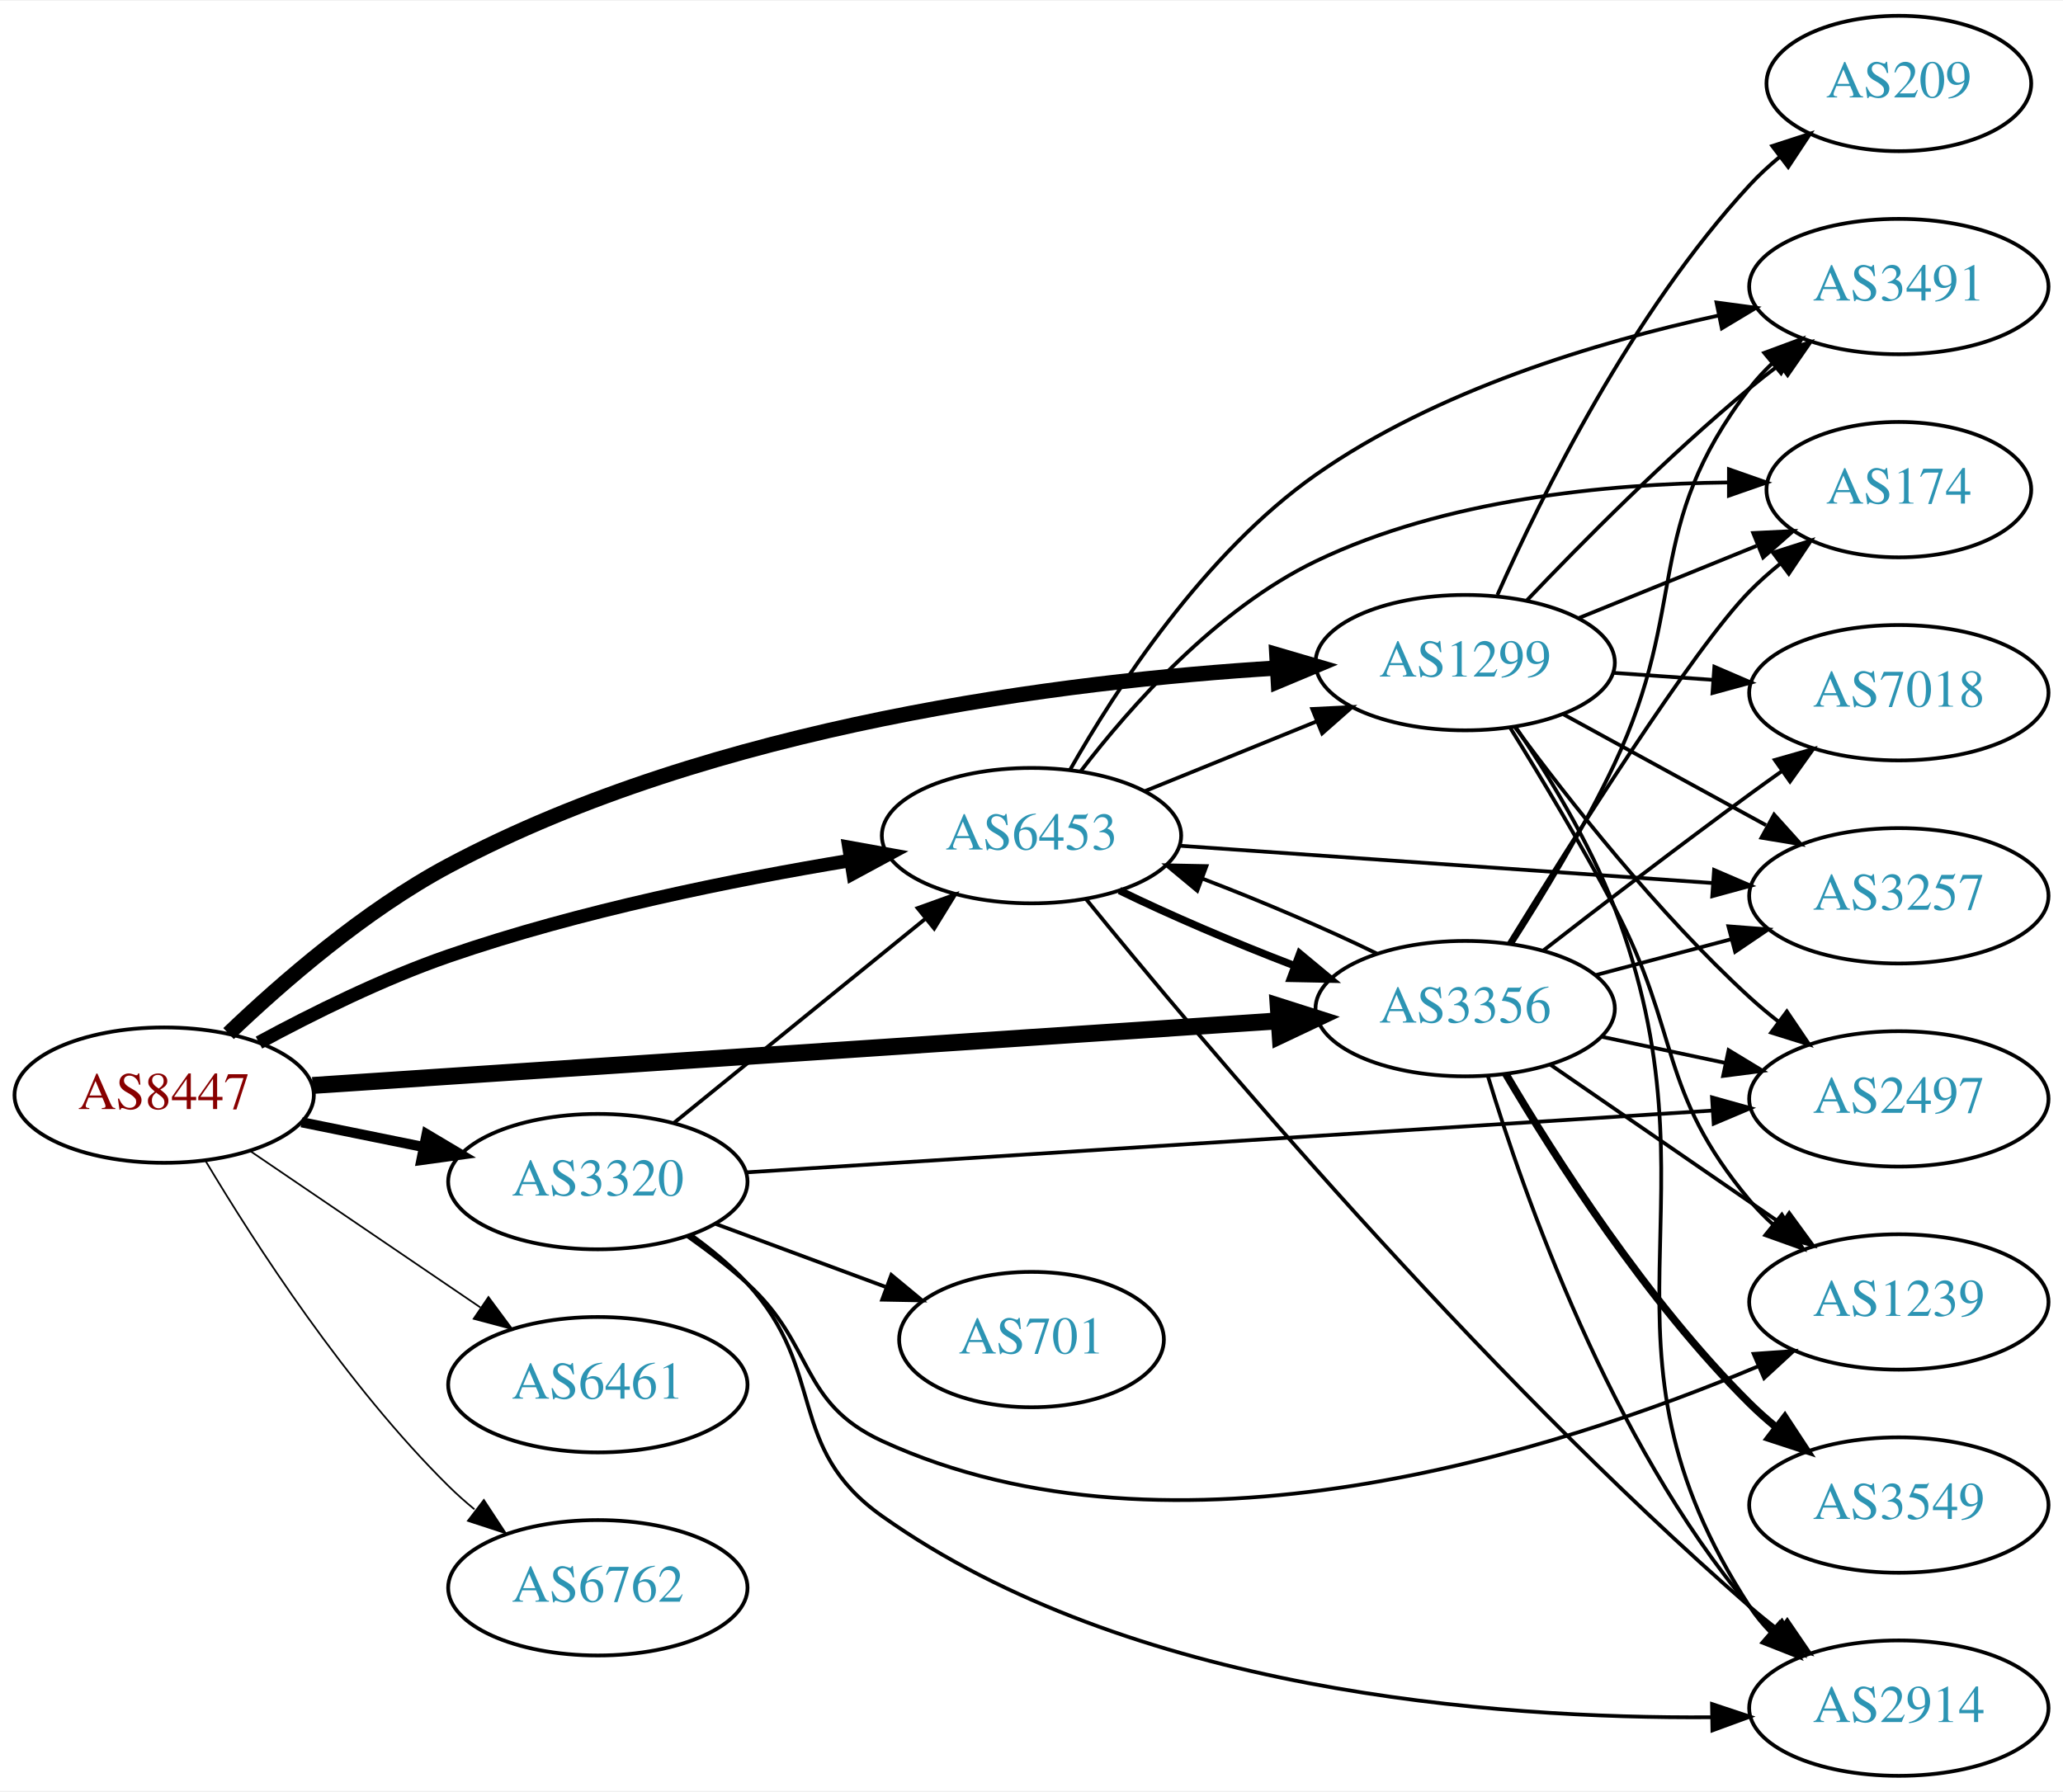
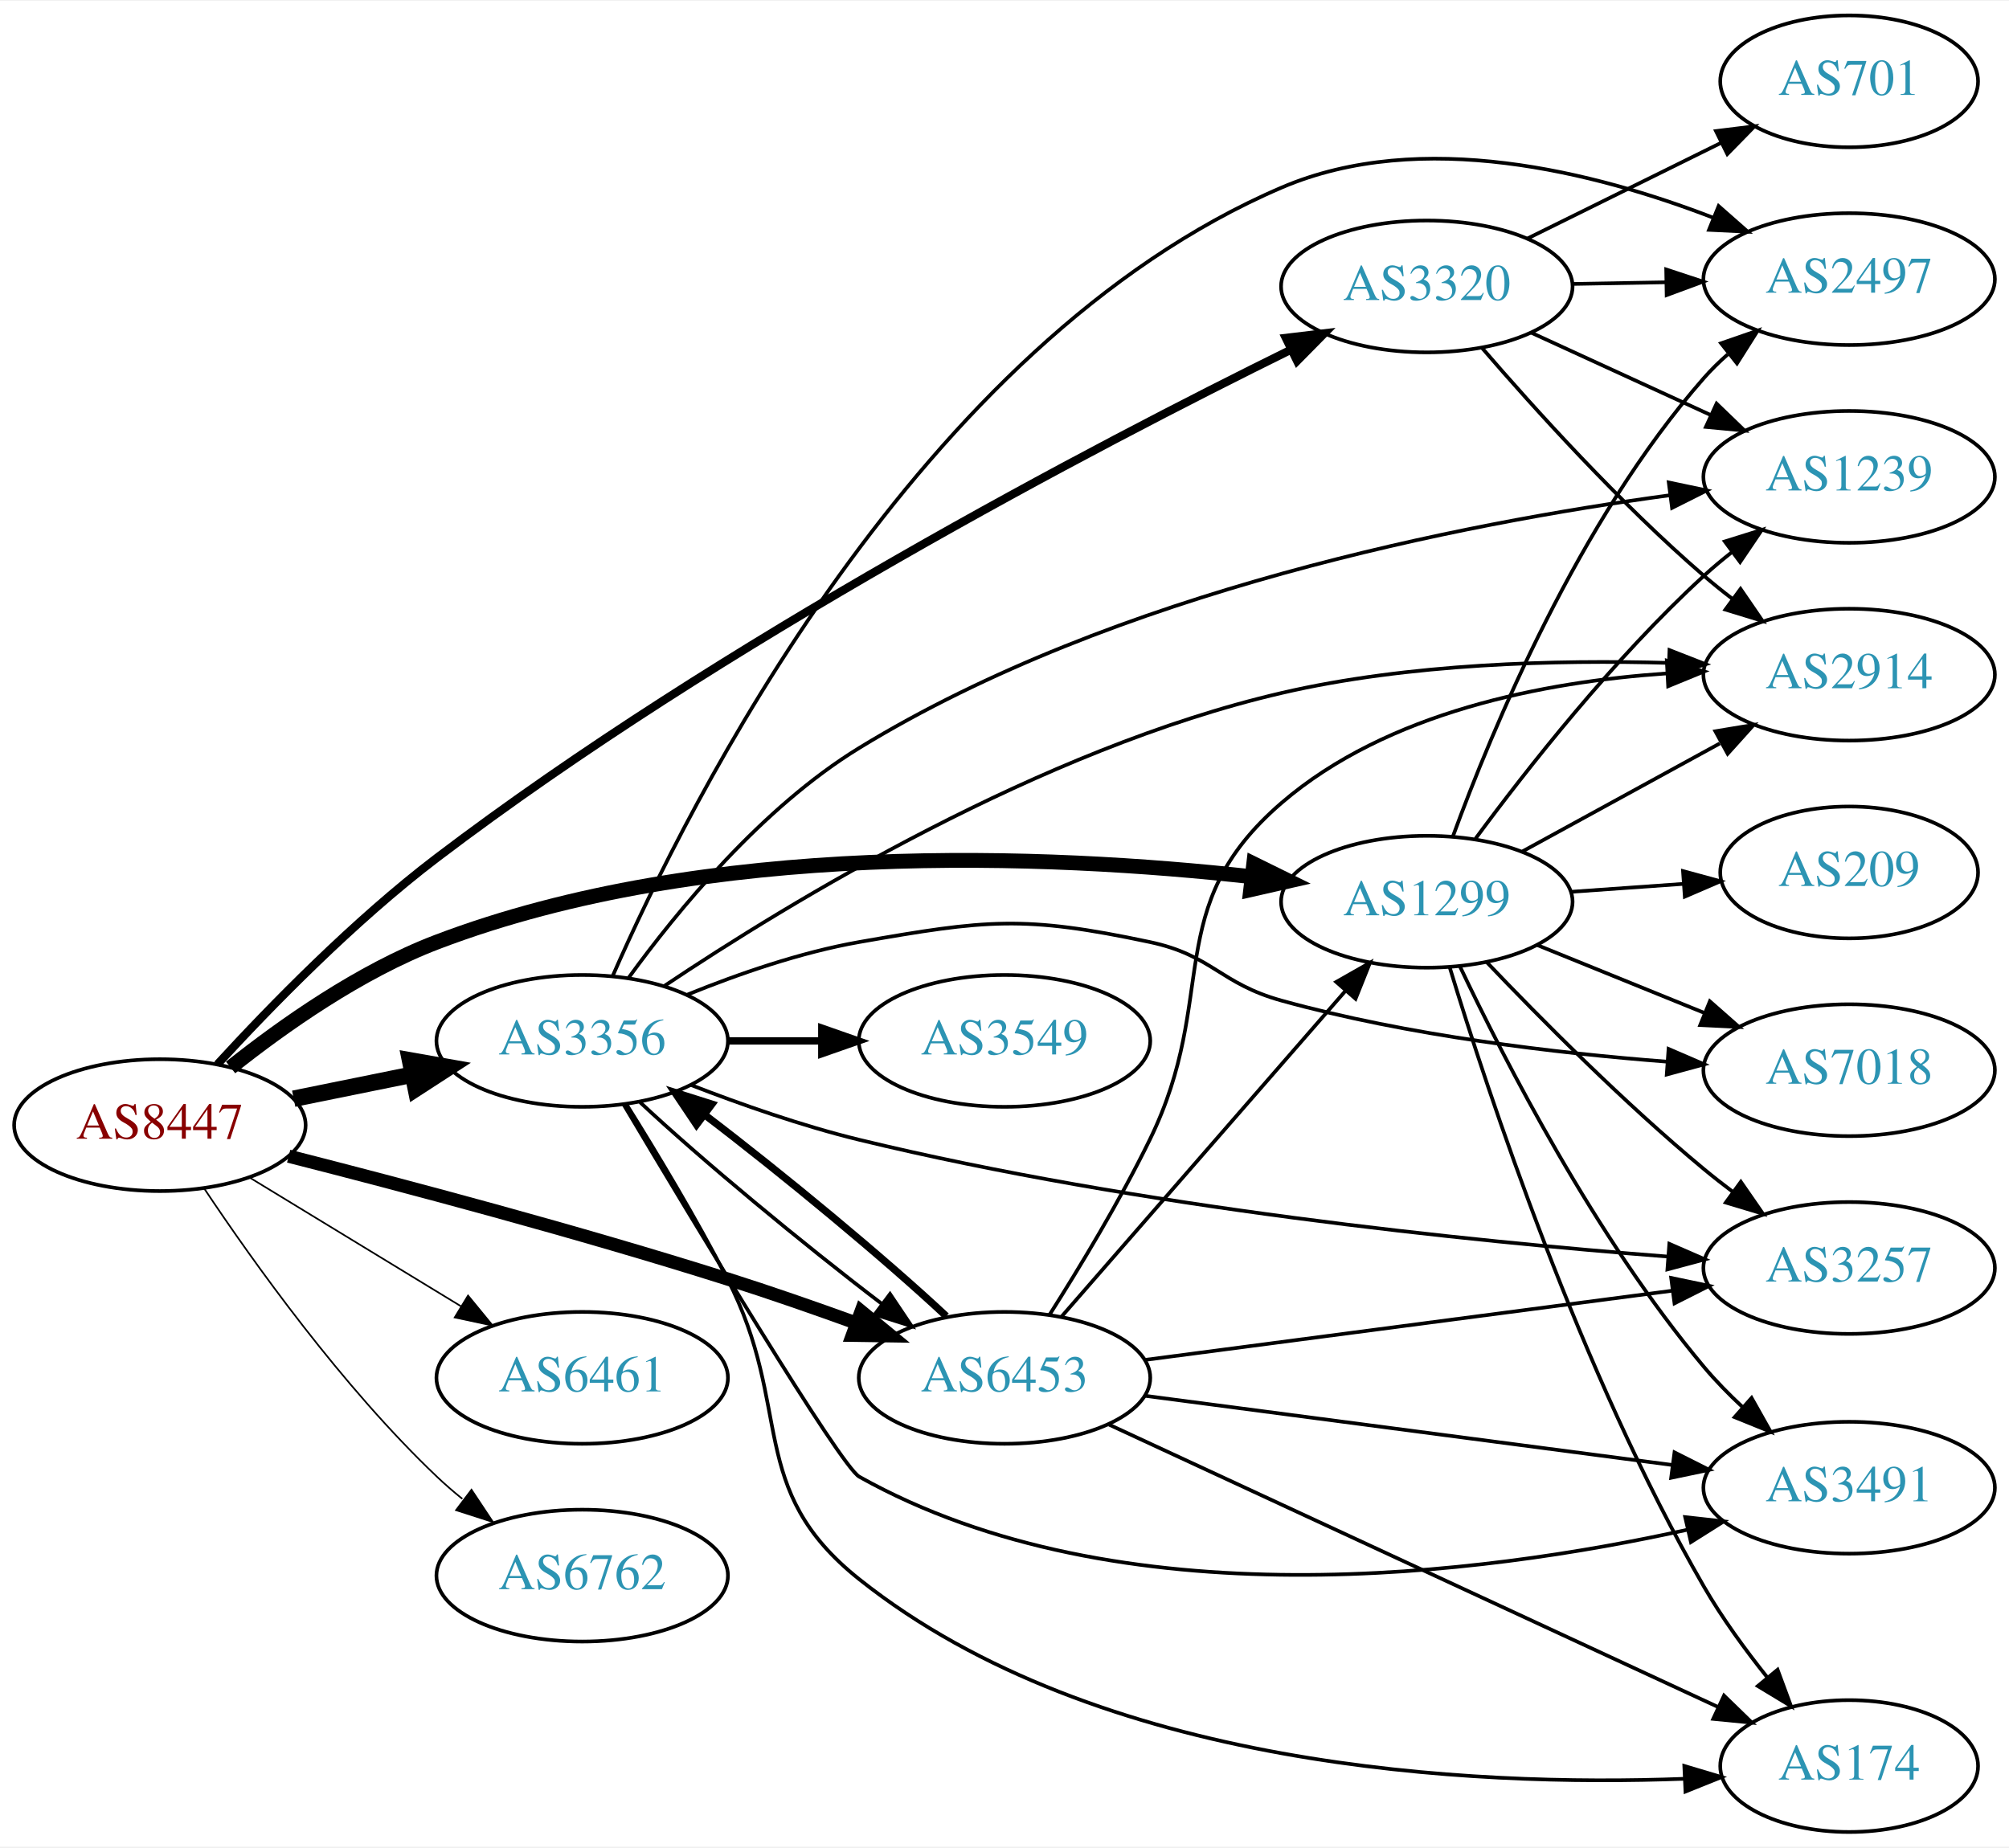
- <svg xmlns="http://www.w3.org/2000/svg" xmlns:xlink="http://www.w3.org/1999/xlink" width="548pt" height="476pt" viewBox="0.00 0.00 548.46 476.00">
-   <g id="graph0" class="graph" transform="scale(1 1) rotate(0) translate(4 472)">
-     <polygon fill="white" stroke="none" points="-4,4 -4,-472 544.465,-472 544.465,4 -4,4" />
+ <svg xmlns="http://www.w3.org/2000/svg" xmlns:xlink="http://www.w3.org/1999/xlink" width="548pt" height="504pt" viewBox="0.00 0.00 548.46 504.00">
+   <g id="graph0" class="graph" transform="scale(1 1) rotate(0) translate(4 500)">
+     <polygon fill="white" stroke="none" points="-4,4 -4,-500 544.465,-500 544.465,4 -4,4" />
    <g id="node1" class="node">
      <g id="a_node1">
        <a xlink:href="/asn/8447" xlink:title="AS8447 ~ A1 Telekom Austria AG [AT]">
-           <ellipse fill="#ffffff" stroke="black" cx="39.647" cy="-181" rx="39.794" ry="18" />
-           <text text-anchor="middle" x="39.647" y="-177.3" font-family="Times,serif" font-size="14.00" fill="#880000">AS8447</text>
+           <ellipse fill="#ffffff" stroke="black" cx="39.647" cy="-193" rx="39.794" ry="18" />
+           <text text-anchor="middle" x="39.647" y="-189.3" font-family="Times,serif" font-size="14.00" fill="#880000">AS8447</text>
        </a>
      </g>
    </g>
    <g id="node2" class="node">
      <g id="a_node2">
        <a xlink:href="/asn/1299" xlink:title="AS1299 ~ Telia Carrier [EU]">
-           <ellipse fill="#ffffff" stroke="black" cx="385.525" cy="-296" rx="39.794" ry="18" />
-           <text text-anchor="middle" x="385.525" y="-292.3" font-family="Times,serif" font-size="14.00" fill="#2c94b3">AS1299</text>
+           <ellipse fill="#ffffff" stroke="black" cx="385.525" cy="-254" rx="39.794" ry="18" />
+           <text text-anchor="middle" x="385.525" y="-250.3" font-family="Times,serif" font-size="14.00" fill="#2c94b3">AS1299</text>
        </a>
      </g>
    </g>
    <g id="edge1" class="edge">
-       <path fill="none" stroke="black" stroke-width="4.05" d="M56.764,-197.366C71.03,-211.022 92.994,-230.108 115.293,-242 185.781,-279.591 279.346,-291.107 335.576,-294.578" />
-       <polygon fill="black" stroke="black" stroke-width="4.05" points="335.446,-298.12 345.627,-295.137 335.839,-291.043 335.446,-298.12" />
+       <path fill="none" stroke="black" stroke-width="4.05" d="M58.956,-208.745C73.309,-220.182 94.304,-235.003 115.293,-243 189.01,-271.088 282.432,-266.945 337.613,-260.845" />
+       <polygon fill="black" stroke="black" stroke-width="4.05" points="338.271,-264.336 347.79,-259.65 337.444,-257.297 338.271,-264.336" />
    </g>
    <g id="node3" class="node">
      <g id="a_node3">
        <a xlink:href="/asn/3320" xlink:title="AS3320 ~ DTAG [DE]">
-           <ellipse fill="#ffffff" stroke="black" cx="154.939" cy="-158" rx="39.794" ry="18" />
-           <text text-anchor="middle" x="154.939" y="-154.3" font-family="Times,serif" font-size="14.00" fill="#2c94b3">AS3320</text>
+           <ellipse fill="#ffffff" stroke="black" cx="385.525" cy="-422" rx="39.794" ry="18" />
+           <text text-anchor="middle" x="385.525" y="-418.3" font-family="Times,serif" font-size="14.00" fill="#2c94b3">AS3320</text>
        </a>
      </g>
    </g>
    <g id="edge2" class="edge">
-       <path fill="none" stroke="black" stroke-width="2.7" d="M76.182,-173.786C86.411,-171.709 97.711,-169.415 108.454,-167.234" />
-       <polygon fill="black" stroke="black" stroke-width="2.7" points="109.426,-170.608 118.53,-165.189 108.033,-163.748 109.426,-170.608" />
+       <path fill="none" stroke="black" stroke-width="2.25" d="M55.336,-209.584C69.691,-225.228 92.632,-248.784 115.293,-266 193.001,-325.038 295.108,-378.437 348.481,-404.756" />
+       <polygon fill="black" stroke="black" stroke-width="2.25" points="347.032,-407.944 357.552,-409.2 350.111,-401.657 347.032,-407.944" />
    </g>
    <g id="node4" class="node">
      <g id="a_node4">
        <a xlink:href="/asn/3356" xlink:title="AS3356 ~ Level 3 Parent, LLC [US]">
-           <ellipse fill="#ffffff" stroke="black" cx="385.525" cy="-204" rx="39.794" ry="18" />
-           <text text-anchor="middle" x="385.525" y="-200.3" font-family="Times,serif" font-size="14.00" fill="#2c94b3">AS3356</text>
+           <ellipse fill="#ffffff" stroke="black" cx="154.939" cy="-216" rx="39.794" ry="18" />
+           <text text-anchor="middle" x="154.939" y="-212.3" font-family="Times,serif" font-size="14.00" fill="#2c94b3">AS3356</text>
        </a>
      </g>
    </g>
    <g id="edge3" class="edge">
-       <path fill="none" stroke="black" stroke-width="4.5" d="M79.093,-183.571C142.024,-187.781 266.907,-196.133 335.897,-200.748" />
-       <polygon fill="black" stroke="black" stroke-width="4.5" points="335.823,-204.689 346.064,-201.428 336.349,-196.831 335.823,-204.689" />
+       <path fill="none" stroke="black" stroke-width="4.5" d="M76.182,-200.214C86.411,-202.291 97.711,-204.585 108.454,-206.766" />
+       <polygon fill="black" stroke="black" stroke-width="4.5" points="107.946,-210.681 118.53,-208.811 109.513,-202.963 107.946,-210.681" />
    </g>
    <g id="node5" class="node">
      <g id="a_node5">
        <a xlink:href="/asn/6453" xlink:title="AS6453 ~ TATA COMMUNICATIONS (AMERICA) INC [US]">
-           <ellipse fill="#ffffff" stroke="black" cx="270.232" cy="-250" rx="39.794" ry="18" />
-           <text text-anchor="middle" x="270.232" y="-246.3" font-family="Times,serif" font-size="14.00" fill="#2c94b3">AS6453</text>
+           <ellipse fill="#ffffff" stroke="black" cx="270.232" cy="-124" rx="39.794" ry="18" />
+           <text text-anchor="middle" x="270.232" y="-120.3" font-family="Times,serif" font-size="14.00" fill="#2c94b3">AS6453</text>
        </a>
      </g>
    </g>
    <g id="edge4" class="edge">
-       <path fill="none" stroke="black" stroke-width="3.6" d="M64.845,-194.967C79.132,-202.706 97.793,-211.956 115.293,-218 150.18,-230.05 191.159,-238.298 222.062,-243.399" />
-       <polygon fill="black" stroke="black" stroke-width="3.6" points="221.706,-246.886 232.133,-245.009 222.811,-239.974 221.706,-246.886" />
+       <path fill="none" stroke="black" stroke-width="3.6" d="M74.812,-184.522C106.161,-176.545 153.783,-163.922 194.586,-151 206.068,-147.363 218.411,-143.063 229.688,-138.976" />
+       <polygon fill="black" stroke="black" stroke-width="3.6" points="231.091,-142.189 239.276,-135.461 228.682,-135.617 231.091,-142.189" />
    </g>
    <g id="node6" class="node">
      <g id="a_node6">
        <a xlink:href="/asn/6461" xlink:title="AS6461 ~ Zayo Bandwidth [US]">
-           <ellipse fill="#ffffff" stroke="black" cx="154.939" cy="-104" rx="39.794" ry="18" />
-           <text text-anchor="middle" x="154.939" y="-100.3" font-family="Times,serif" font-size="14.00" fill="#2c94b3">AS6461</text>
+           <ellipse fill="#ffffff" stroke="black" cx="154.939" cy="-124" rx="39.794" ry="18" />
+           <text text-anchor="middle" x="154.939" y="-120.3" font-family="Times,serif" font-size="14.00" fill="#2c94b3">AS6461</text>
        </a>
      </g>
    </g>
    <g id="edge5" class="edge">
-       <path fill="none" stroke="black" stroke-width="0.45" d="M62.49,-166.154C79.888,-154.33 104.435,-137.646 123.718,-124.54" />
-       <polygon fill="black" stroke="black" stroke-width="0.45" points="125.859,-127.317 132.162,-118.801 121.924,-121.527 125.859,-127.317" />
+       <path fill="none" stroke="black" stroke-width="0.45" d="M64.121,-178.703C80.83,-168.526 103.486,-154.728 121.862,-143.536" />
+       <polygon fill="black" stroke="black" stroke-width="0.45" points="123.775,-146.469 130.495,-138.279 120.134,-140.491 123.775,-146.469" />
    </g>
    <g id="node7" class="node">
      <g id="a_node7">
        <a xlink:href="/asn/6762" xlink:title="AS6762 ~ TELECOM ITALIA SPARKLE S.p.A. [IT]">
-           <ellipse fill="#ffffff" stroke="black" cx="154.939" cy="-50" rx="39.794" ry="18" />
-           <text text-anchor="middle" x="154.939" y="-46.3" font-family="Times,serif" font-size="14.00" fill="#2c94b3">AS6762</text>
+           <ellipse fill="#ffffff" stroke="black" cx="154.939" cy="-70" rx="39.794" ry="18" />
+           <text text-anchor="middle" x="154.939" y="-66.3" font-family="Times,serif" font-size="14.00" fill="#2c94b3">AS6762</text>
        </a>
      </g>
    </g>
    <g id="edge6" class="edge">
-       <path fill="none" stroke="black" stroke-width="0.45" d="M50.697,-163.431C63.745,-141.573 88.091,-103.858 115.293,-77 117.422,-74.897 119.732,-72.845 122.127,-70.871" />
-       <polygon fill="black" stroke="black" stroke-width="0.45" points="124.639,-73.356 130.459,-64.502 120.388,-67.794 124.639,-73.356" />
+       <path fill="none" stroke="black" stroke-width="0.45" d="M51.688,-175.789C65.181,-155.542 89.427,-121.577 115.293,-97 117.462,-94.939 119.8,-92.915 122.215,-90.961" />
+       <polygon fill="black" stroke="black" stroke-width="0.45" points="124.72,-93.455 130.582,-84.63 120.496,-87.873 124.72,-93.455" />
    </g>
    <g id="node8" class="node">
      <g id="a_node8">
-         <a xlink:href="/asn/7018" xlink:title="AS7018 ~ AT&amp;T Services, Inc. [US]">
-           <ellipse fill="#ffffff" stroke="black" cx="500.818" cy="-288" rx="39.794" ry="18" />
-           <text text-anchor="middle" x="500.818" y="-284.3" font-family="Times,serif" font-size="14.00" fill="#2c94b3">AS7018</text>
+         <a xlink:href="/asn/2914" xlink:title="AS2914 ~ NTT America, Inc. [US]">
+           <ellipse fill="#ffffff" stroke="black" cx="500.818" cy="-316" rx="39.794" ry="18" />
+           <text text-anchor="middle" x="500.818" y="-312.3" font-family="Times,serif" font-size="14.00" fill="#2c94b3">AS2914</text>
        </a>
      </g>
    </g>
    <g id="edge7" class="edge">
-       <path fill="none" stroke="black" d="M424.881,-293.292C433.371,-292.692 442.474,-292.049 451.308,-291.425" />
-       <polygon fill="black" stroke="black" points="451.773,-294.901 461.502,-290.706 451.28,-287.919 451.773,-294.901" />
+       <path fill="none" stroke="black" d="M411.669,-267.76C427.51,-276.429 448.17,-287.735 465.507,-297.223" />
+       <polygon fill="black" stroke="black" points="464.293,-300.548 474.745,-302.279 467.653,-294.408 464.293,-300.548" />
    </g>
    <g id="node9" class="node">
      <g id="a_node9">
-         <a xlink:href="/asn/3491" xlink:title="AS3491 ~ PCCW Global, Inc. [US]">
-           <ellipse fill="#ffffff" stroke="black" cx="500.818" cy="-396" rx="39.794" ry="18" />
-           <text text-anchor="middle" x="500.818" y="-392.3" font-family="Times,serif" font-size="14.00" fill="#2c94b3">AS3491</text>
+         <a xlink:href="/asn/174" xlink:title="AS174 ~ Cogent Communications [US]">
+           <ellipse fill="#ffffff" stroke="black" cx="500.818" cy="-18" rx="35.194" ry="18" />
+           <text text-anchor="middle" x="500.818" y="-14.3" font-family="Times,serif" font-size="14.00" fill="#2c94b3">AS174</text>
        </a>
      </g>
    </g>
    <g id="edge8" class="edge">
-       <path fill="none" stroke="black" d="M401.831,-312.455C416.443,-327.796 439.4,-350.956 461.172,-369 463.693,-371.089 466.369,-373.184 469.091,-375.233" />
-       <polygon fill="black" stroke="black" points="467.137,-378.139 477.284,-381.187 471.252,-372.477 467.137,-378.139" />
+       <path fill="none" stroke="black" d="M391.732,-236.213C402.136,-202.04 427.427,-125.42 461.172,-67 466.107,-58.457 472.421,-49.791 478.508,-42.172" />
+       <polygon fill="black" stroke="black" points="481.282,-44.309 484.949,-34.369 475.884,-39.853 481.282,-44.309" />
    </g>
    <g id="node10" class="node">
      <g id="a_node10">
        <a xlink:href="/asn/3257" xlink:title="AS3257 ~ GTT [DE]">
-           <ellipse fill="#ffffff" stroke="black" cx="500.818" cy="-234" rx="39.794" ry="18" />
-           <text text-anchor="middle" x="500.818" y="-230.3" font-family="Times,serif" font-size="14.00" fill="#2c94b3">AS3257</text>
+           <ellipse fill="#ffffff" stroke="black" cx="500.818" cy="-154" rx="39.794" ry="18" />
+           <text text-anchor="middle" x="500.818" y="-150.3" font-family="Times,serif" font-size="14.00" fill="#2c94b3">AS3257</text>
        </a>
      </g>
    </g>
    <g id="edge9" class="edge">
-       <path fill="none" stroke="black" d="M411.669,-282.24C427.51,-273.571 448.17,-262.265 465.507,-252.777" />
-       <polygon fill="black" stroke="black" points="467.653,-255.592 474.745,-247.721 464.293,-249.452 467.653,-255.592" />
+       <path fill="none" stroke="black" d="M401.831,-237.545C416.443,-222.204 439.4,-199.044 461.172,-181 463.693,-178.911 466.369,-176.816 469.091,-174.767" />
+       <polygon fill="black" stroke="black" points="471.252,-177.523 477.284,-168.813 467.137,-171.861 471.252,-177.523" />
    </g>
    <g id="node11" class="node">
      <g id="a_node11">
-         <a xlink:href="/asn/2497" xlink:title="AS2497 ~ Internet Initiative Japan Inc. [JP]">
-           <ellipse fill="#ffffff" stroke="black" cx="500.818" cy="-180" rx="39.794" ry="18" />
-           <text text-anchor="middle" x="500.818" y="-176.3" font-family="Times,serif" font-size="14.00" fill="#2c94b3">AS2497</text>
+         <a xlink:href="/asn/3491" xlink:title="AS3491 ~ PCCW Global, Inc. [US]">
+           <ellipse fill="#ffffff" stroke="black" cx="500.818" cy="-94" rx="39.794" ry="18" />
+           <text text-anchor="middle" x="500.818" y="-90.3" font-family="Times,serif" font-size="14.00" fill="#2c94b3">AS3491</text>
        </a>
      </g>
    </g>
    <g id="edge10" class="edge">
-       <path fill="none" stroke="black" d="M398.813,-278.775C412.714,-259.947 436.63,-229.47 461.172,-207 463.587,-204.789 466.19,-202.61 468.865,-200.507" />
-       <polygon fill="black" stroke="black" points="471.048,-203.245 476.983,-194.468 466.871,-197.628 471.048,-203.245" />
+       <path fill="none" stroke="black" d="M394.536,-236.394C406.707,-210.733 431.596,-162.278 461.172,-127 464.335,-123.227 467.957,-119.53 471.685,-116.056" />
+       <polygon fill="black" stroke="black" points="474.184,-118.519 479.378,-109.285 469.559,-113.265 474.184,-118.519" />
    </g>
    <g id="node12" class="node">
      <g id="a_node12">
        <a xlink:href="/asn/1239" xlink:title="AS1239 ~ Sprint [US]">
-           <ellipse fill="#ffffff" stroke="black" cx="500.818" cy="-126" rx="39.794" ry="18" />
-           <text text-anchor="middle" x="500.818" y="-122.3" font-family="Times,serif" font-size="14.00" fill="#2c94b3">AS1239</text>
+           <ellipse fill="#ffffff" stroke="black" cx="500.818" cy="-370" rx="39.794" ry="18" />
+           <text text-anchor="middle" x="500.818" y="-366.3" font-family="Times,serif" font-size="14.00" fill="#2c94b3">AS1239</text>
        </a>
      </g>
    </g>
    <g id="edge11" class="edge">
-       <path fill="none" stroke="black" d="M397.526,-278.626C405.549,-265.692 416.49,-247.498 425.172,-231 442.952,-197.212 436.672,-182.283 461.172,-153 463.043,-150.764 465.142,-148.627 467.368,-146.605" />
-       <polygon fill="black" stroke="black" points="469.715,-149.209 475.288,-140.198 465.312,-143.767 469.715,-149.209" />
+       <path fill="none" stroke="black" d="M398.813,-271.225C412.714,-290.053 436.63,-320.53 461.172,-343 463.587,-345.211 466.19,-347.39 468.865,-349.493" />
+       <polygon fill="black" stroke="black" points="466.871,-352.372 476.983,-355.532 471.048,-346.755 466.871,-352.372" />
    </g>
    <g id="node13" class="node">
      <g id="a_node13">
-         <a xlink:href="/asn/2914" xlink:title="AS2914 ~ NTT America, Inc. [US]">
-           <ellipse fill="#ffffff" stroke="black" cx="500.818" cy="-18" rx="39.794" ry="18" />
-           <text text-anchor="middle" x="500.818" y="-14.3" font-family="Times,serif" font-size="14.00" fill="#2c94b3">AS2914</text>
+         <a xlink:href="/asn/7018" xlink:title="AS7018 ~ AT&amp;T Services, Inc. [US]">
+           <ellipse fill="#ffffff" stroke="black" cx="500.818" cy="-208" rx="39.794" ry="18" />
+           <text text-anchor="middle" x="500.818" y="-204.3" font-family="Times,serif" font-size="14.00" fill="#2c94b3">AS7018</text>
        </a>
      </g>
    </g>
    <g id="edge12" class="edge">
-       <path fill="none" stroke="black" d="M398.927,-278.907C407.53,-266.261 418.585,-248.3 425.172,-231 455.133,-152.31 415.304,-115.611 461.172,-45 462.76,-42.555 464.655,-40.267 466.74,-38.141" />
-       <polygon fill="black" stroke="black" points="469.109,-40.72 474.393,-31.537 464.536,-35.42 469.109,-40.72" />
+       <path fill="none" stroke="black" d="M415.701,-242.154C429.577,-236.52 446.354,-229.708 461.263,-223.654" />
+       <polygon fill="black" stroke="black" points="462.793,-226.811 470.741,-219.806 460.159,-220.325 462.793,-226.811" />
    </g>
    <g id="node14" class="node">
      <g id="a_node14">
-         <a xlink:href="/asn/174" xlink:title="AS174 ~ Cogent Communications [US]">
-           <ellipse fill="#ffffff" stroke="black" cx="500.818" cy="-342" rx="35.194" ry="18" />
-           <text text-anchor="middle" x="500.818" y="-338.3" font-family="Times,serif" font-size="14.00" fill="#2c94b3">AS174</text>
+         <a xlink:href="/asn/209" xlink:title="AS209 ~ CenturyLink Communications, LLC [US]">
+           <ellipse fill="#ffffff" stroke="black" cx="500.818" cy="-262" rx="35.194" ry="18" />
+           <text text-anchor="middle" x="500.818" y="-258.3" font-family="Times,serif" font-size="14.00" fill="#2c94b3">AS209</text>
        </a>
      </g>
    </g>
    <g id="edge13" class="edge">
-       <path fill="none" stroke="black" d="M415.701,-307.846C430.115,-313.698 447.659,-320.822 462.988,-327.046" />
-       <polygon fill="black" stroke="black" points="462.104,-330.465 472.686,-330.984 464.738,-323.979 462.104,-330.465" />
+       <path fill="none" stroke="black" d="M424.881,-256.708C434.696,-257.401 445.331,-258.152 455.422,-258.865" />
+       <polygon fill="black" stroke="black" points="455.461,-262.376 465.683,-259.59 455.954,-255.394 455.461,-262.376" />
    </g>
    <g id="node15" class="node">
      <g id="a_node15">
-         <a xlink:href="/asn/209" xlink:title="AS209 ~ CenturyLink Communications, LLC [US]">
-           <ellipse fill="#ffffff" stroke="black" cx="500.818" cy="-450" rx="35.194" ry="18" />
-           <text text-anchor="middle" x="500.818" y="-446.3" font-family="Times,serif" font-size="14.00" fill="#2c94b3">AS209</text>
+         <a xlink:href="/asn/2497" xlink:title="AS2497 ~ Internet Initiative Japan Inc. [JP]">
+           <ellipse fill="#ffffff" stroke="black" cx="500.818" cy="-424" rx="39.794" ry="18" />
+           <text text-anchor="middle" x="500.818" y="-420.3" font-family="Times,serif" font-size="14.00" fill="#2c94b3">AS2497</text>
        </a>
      </g>
    </g>
    <g id="edge14" class="edge">
-       <path fill="none" stroke="black" d="M394.093,-313.996C405.713,-340.143 429.921,-389.197 461.172,-423 463.578,-425.603 466.277,-428.098 469.099,-430.447" />
-       <polygon fill="black" stroke="black" points="467.168,-433.376 477.244,-436.65 471.409,-427.807 467.168,-433.376" />
-     </g>
-     <g id="edge19" class="edge">
-       <path fill="none" stroke="black" d="M175.158,-173.607C193.55,-188.542 221.469,-211.214 242.12,-227.983" />
-       <polygon fill="black" stroke="black" points="239.95,-230.73 249.92,-234.317 244.363,-225.296 239.95,-230.73" />
+       <path fill="none" stroke="black" d="M392.673,-271.917C403.217,-300.735 426.969,-358.085 461.172,-397 463.147,-399.248 465.347,-401.404 467.666,-403.45" />
+       <polygon fill="black" stroke="black" points="465.851,-406.477 475.861,-409.947 470.2,-400.992 465.851,-406.477" />
+     </g>
+     <g id="edge17" class="edge">
+       <path fill="none" stroke="black" d="M400.5,-405.323C414.867,-388.649 438.311,-362.72 461.172,-343 463.651,-340.862 466.299,-338.732 469.002,-336.661" />
+       <polygon fill="black" stroke="black" points="471.172,-339.41 477.166,-330.673 467.032,-333.766 471.172,-339.41" />
+     </g>
+     <g id="edge15" class="edge">
+       <path fill="none" stroke="black" d="M413.95,-409.412C428.731,-402.628 447.167,-394.166 463.163,-386.824" />
+       <polygon fill="black" stroke="black" points="464.625,-390.005 472.253,-382.652 461.705,-383.643 464.625,-390.005" />
    </g>
    <g id="edge16" class="edge">
-       <path fill="none" stroke="black" d="M194.386,-160.46C257.317,-164.486 382.2,-172.475 451.19,-176.889" />
-       <polygon fill="black" stroke="black" points="451.154,-180.394 461.357,-177.539 451.601,-173.408 451.154,-180.394" />
-     </g>
-     <g id="edge15" class="edge">
-       <path fill="none" stroke="black" d="M178.741,-143.495C184.139,-139.681 189.733,-135.396 194.586,-131 212.808,-114.495 208.25,-99.273 230.586,-89 307.862,-53.458 409.818,-86.324 463.371,-108.875" />
-       <polygon fill="black" stroke="black" points="462.222,-112.192 472.79,-112.947 465,-105.766 462.222,-112.192" />
-     </g>
-     <g id="edge18" class="edge">
-       <path fill="none" stroke="black" d="M179.742,-143.808C184.989,-140.041 190.265,-135.699 194.586,-131 216.154,-107.545 204.578,-87.409 230.586,-69 296.384,-22.425 393.038,-15.163 450.871,-15.576" />
-       <polygon fill="black" stroke="black" points="451.149,-19.081 461.201,-15.735 451.256,-12.082 451.149,-19.081" />
+       <path fill="none" stroke="black" d="M425.198,-422.683C433.401,-422.828 442.165,-422.982 450.697,-423.133" />
+       <polygon fill="black" stroke="black" points="450.876,-426.636 460.936,-423.314 450.999,-419.638 450.876,-426.636" />
    </g>
    <g id="node16" class="node">
      <g id="a_node16">
        <a xlink:href="/asn/701" xlink:title="AS701 ~ UUNET [US]">
-           <ellipse fill="#ffffff" stroke="black" cx="270.232" cy="-116" rx="35.194" ry="18" />
-           <text text-anchor="middle" x="270.232" y="-112.3" font-family="Times,serif" font-size="14.00" fill="#2c94b3">AS701</text>
-         </a>
-       </g>
-     </g>
-     <g id="edge17" class="edge">
-       <path fill="none" stroke="black" d="M186.3,-146.745C200.146,-141.612 216.685,-135.481 231.337,-130.049" />
-       <polygon fill="black" stroke="black" points="232.963,-133.179 241.123,-126.421 230.53,-126.615 232.963,-133.179" />
+           <ellipse fill="#ffffff" stroke="black" cx="500.818" cy="-478" rx="35.194" ry="18" />
+           <text text-anchor="middle" x="500.818" y="-474.3" font-family="Times,serif" font-size="14.00" fill="#2c94b3">AS701</text>
+         </a>
+       </g>
+     </g>
+     <g id="edge18" class="edge">
+       <path fill="none" stroke="black" d="M413.088,-435.13C428.87,-442.931 449.041,-452.901 465.959,-461.264" />
+       <polygon fill="black" stroke="black" points="464.459,-464.426 474.974,-465.72 467.561,-458.151 464.459,-464.426" />
+     </g>
+     <g id="edge19" class="edge">
+       <path fill="none" stroke="black" d="M170.751,-199.241C187.451,-183.61 215.111,-160.67 236.873,-144.113" />
+       <polygon fill="black" stroke="black" points="238.984,-146.904 244.889,-138.108 234.787,-141.302 238.984,-146.904" />
+     </g>
+     <g id="edge21" class="edge">
+       <path fill="none" stroke="black" d="M177.432,-231.047C211.336,-253.754 280.154,-295.743 345.879,-311 380.63,-319.067 420.971,-320.083 451.637,-319.207" />
+       <polygon fill="black" stroke="black" points="451.776,-322.705 461.643,-318.845 451.523,-315.709 451.776,-322.705" />
+     </g>
+     <g id="edge25" class="edge">
+       <path fill="none" stroke="black" d="M167.032,-198.673C175.101,-185.764 186.059,-167.578 194.586,-151 212.791,-115.605 199.442,-93.784 230.586,-69 295.767,-17.131 397.74,-12.357 455.68,-14.521" />
+       <polygon fill="black" stroke="black" points="455.817,-18.031 465.967,-14.995 456.139,-11.038 455.817,-18.031" />
+     </g>
+     <g id="edge24" class="edge">
+       <path fill="none" stroke="black" d="M184.558,-203.991C198.268,-198.669 215.051,-192.772 230.586,-189 306.536,-170.561 397.049,-161.325 451.397,-157.106" />
+       <polygon fill="black" stroke="black" points="451.731,-160.59 461.441,-156.351 451.207,-153.61 451.731,-160.59" />
+     </g>
+     <g id="edge23" class="edge">
+       <path fill="none" stroke="black" d="M166.195,-198.7C185.426,-166.396 225.44,-99.884 230.586,-97 301.603,-57.197 400.6,-70.162 456.638,-82.52" />
+       <polygon fill="black" stroke="black" points="456.055,-85.977 466.586,-84.808 457.624,-79.156 456.055,-85.977" />
+     </g>
+     <g id="edge20" class="edge">
+       <path fill="none" stroke="black" d="M167.638,-233.267C180.854,-251.476 204.017,-279.733 230.586,-296 300.446,-338.773 395.387,-357.321 451.859,-364.989" />
+       <polygon fill="black" stroke="black" points="451.574,-368.481 461.941,-366.297 452.475,-361.539 451.574,-368.481" />
    </g>
    <g id="edge27" class="edge">
-       <path fill="none" stroke="black" d="M362.045,-218.64C348.829,-225.107 331.653,-232.447 315.801,-238.516" />
-       <polygon fill="black" stroke="black" points="314.298,-235.341 306.148,-242.111 316.741,-241.9 314.298,-235.341" />
-     </g>
-     <g id="edge23" class="edge">
-       <path fill="none" stroke="black" d="M406.313,-219.473C421.259,-231.071 442.344,-247.244 461.172,-261 463.966,-263.042 466.892,-265.145 469.829,-267.235" />
-       <polygon fill="black" stroke="black" points="467.848,-270.121 478.038,-273.023 471.882,-264.4 467.848,-270.121" />
-     </g>
-     <g id="edge26" class="edge">
-       <path fill="none" stroke="black" d="M397.957,-221.16C406.194,-233.986 417.215,-252.141 425.172,-269 445.334,-311.718 432.462,-331.489 461.172,-369 462.944,-371.315 464.971,-373.509 467.149,-375.571" />
-       <polygon fill="black" stroke="black" points="465.041,-378.37 474.975,-382.052 469.506,-372.978 465.041,-378.37" />
+       <path fill="none" stroke="black" d="M183.664,-228.631C197.457,-234.236 214.568,-240.192 230.586,-243 265.298,-249.085 275.405,-250.316 309.879,-243 327.007,-239.365 329.007,-231.679 345.879,-227 380.383,-217.432 420.574,-212.677 451.236,-210.317" />
+       <polygon fill="black" stroke="black" points="451.521,-213.806 461.247,-209.605 451.024,-206.823 451.521,-213.806" />
    </g>
    <g id="edge22" class="edge">
-       <path fill="none" stroke="black" d="M420.21,-212.92C431.523,-215.915 444.306,-219.3 456.266,-222.467" />
-       <polygon fill="black" stroke="black" points="455.505,-225.886 466.068,-225.063 457.297,-219.12 455.505,-225.886" />
-     </g>
-     <g id="edge25" class="edge">
-       <path fill="none" stroke="black" d="M421.751,-196.538C432.195,-194.325 443.778,-191.872 454.754,-189.546" />
-       <polygon fill="black" stroke="black" points="455.557,-192.954 464.615,-187.458 454.106,-186.106 455.557,-192.954" />
-     </g>
-     <g id="edge21" class="edge">
-       <path fill="none" stroke="black" d="M408.102,-189.145C425.472,-177.186 450.096,-160.233 469.456,-146.904" />
-       <polygon fill="black" stroke="black" points="471.685,-149.619 477.937,-141.065 467.715,-143.853 471.685,-149.619" />
-     </g>
-     <g id="edge24" class="edge">
-       <path fill="none" stroke="black" d="M391.559,-186.087C401.051,-154.739 424.044,-89.084 461.172,-45 463.05,-42.77 465.154,-40.637 467.385,-38.619" />
-       <polygon fill="black" stroke="black" points="469.73,-41.223 475.311,-32.218 465.332,-35.778 469.73,-41.223" />
-     </g>
-     <g id="edge28" class="edge">
-       <path fill="none" stroke="black" d="M397.092,-221.342C413.839,-248.532 446.118,-299.676 461.172,-315 463.656,-317.529 466.406,-319.975 469.261,-322.294" />
-       <polygon fill="black" stroke="black" points="467.354,-325.239 477.449,-328.455 471.563,-319.646 467.354,-325.239" />
+       <path fill="none" stroke="black" d="M163.237,-233.665C183.678,-280.373 246.577,-406.456 345.879,-449 383.996,-465.331 431.603,-453.173 463.702,-440.769" />
+       <polygon fill="black" stroke="black" points="465.187,-443.944 473.139,-436.943 462.556,-437.457 465.187,-443.944" />
    </g>
    <g id="node17" class="node">
      <g id="a_node17">
        <a xlink:href="/asn/3549" xlink:title="AS3549 ~ Level 3 Parent, LLC [US]">
-           <ellipse fill="#ffffff" stroke="black" cx="500.818" cy="-72" rx="39.794" ry="18" />
-           <text text-anchor="middle" x="500.818" y="-68.3" font-family="Times,serif" font-size="14.00" fill="#2c94b3">AS3549</text>
-         </a>
-       </g>
-     </g>
-     <g id="edge20" class="edge">
-       <path fill="none" stroke="black" stroke-width="2" d="M396.314,-186.638C409.268,-164.62 433.699,-126.248 461.172,-99 463.297,-96.893 465.603,-94.837 467.995,-92.86" />
-       <polygon fill="black" stroke="black" stroke-width="2" points="470.508,-95.344 476.323,-86.487 466.254,-89.785 470.508,-95.344" />
-     </g>
-     <g id="edge34" class="edge">
-       <path fill="none" stroke="black" d="M300.408,-261.846C314.284,-267.48 331.061,-274.292 345.97,-280.346" />
-       <polygon fill="black" stroke="black" points="344.866,-283.675 355.448,-284.194 347.5,-277.189 344.866,-283.675" />
+           <ellipse fill="#ffffff" stroke="black" cx="270.232" cy="-216" rx="39.794" ry="18" />
+           <text text-anchor="middle" x="270.232" y="-212.3" font-family="Times,serif" font-size="14.00" fill="#2c94b3">AS3549</text>
+         </a>
+       </g>
+     </g>
+     <g id="edge26" class="edge">
+       <path fill="none" stroke="black" stroke-width="2" d="M194.612,-216C202.815,-216 211.579,-216 220.111,-216" />
+       <polygon fill="black" stroke="black" stroke-width="2" points="220.35,-219.5 230.35,-216 220.35,-212.5 220.35,-219.5" />
+     </g>
+     <g id="edge30" class="edge">
+       <path fill="none" stroke="black" d="M285.812,-140.729C305.526,-163.351 340.814,-203.842 363.424,-229.786" />
+       <polygon fill="black" stroke="black" points="360.794,-232.096 370.002,-237.335 366.071,-227.497 360.794,-232.096" />
    </g>
    <g id="edge29" class="edge">
-       <path fill="none" stroke="black" stroke-width="2" d="M293.615,-235.408C306.859,-228.922 324.106,-221.55 340.013,-215.463" />
-       <polygon fill="black" stroke="black" stroke-width="2" points="341.546,-218.627 349.696,-211.858 339.103,-212.067 341.546,-218.627" />
+       <path fill="none" stroke="black" stroke-width="2" d="M254.329,-140.845C237.607,-156.486 209.977,-179.396 188.248,-195.927" />
+       <polygon fill="black" stroke="black" stroke-width="2" points="186.15,-193.125 180.244,-201.921 190.346,-198.728 186.15,-193.125" />
+     </g>
+     <g id="edge28" class="edge">
+       <path fill="none" stroke="black" d="M282.527,-141.225C290.696,-154.084 301.691,-172.252 309.879,-189 329.163,-228.447 312.6,-252.357 345.879,-281 374.745,-305.845 417.631,-314.031 450.812,-316.322" />
+       <polygon fill="black" stroke="black" points="451.042,-319.839 461.213,-316.872 451.412,-312.849 451.042,-319.839" />
+     </g>
+     <g id="edge31" class="edge">
+       <path fill="none" stroke="black" d="M298.805,-111.214C340.488,-91.885 419.503,-55.244 465.066,-34.115" />
+       <polygon fill="black" stroke="black" points="466.655,-37.236 474.255,-29.854 463.711,-30.886 466.655,-37.236" />
+     </g>
+     <g id="edge32" class="edge">
+       <path fill="none" stroke="black" d="M308.467,-128.887C347.737,-134.041 409.723,-142.176 452.447,-147.783" />
+       <polygon fill="black" stroke="black" points="452.229,-151.284 462.599,-149.115 453.14,-144.344 452.229,-151.284" />
    </g>
    <g id="edge33" class="edge">
-       <path fill="none" stroke="black" d="M280.468,-267.487C292.677,-288.974 316.156,-325.139 345.879,-346 377.84,-368.432 420.462,-381.244 452.753,-388.27" />
-       <polygon fill="black" stroke="black" points="452.346,-391.759 462.847,-390.352 453.761,-384.904 452.346,-391.759" />
-     </g>
-     <g id="edge32" class="edge">
-       <path fill="none" stroke="black" d="M309.493,-247.322C348.474,-244.593 409.052,-240.353 451.362,-237.392" />
-       <polygon fill="black" stroke="black" points="451.702,-240.877 461.433,-236.687 451.213,-233.894 451.702,-240.877" />
-     </g>
-     <g id="edge30" class="edge">
-       <path fill="none" stroke="black" d="M284.684,-233.194C314.353,-196.671 388.554,-108.263 461.172,-45 463.64,-42.849 466.281,-40.712 468.98,-38.636" />
-       <polygon fill="black" stroke="black" points="471.152,-41.382 477.136,-32.639 467.006,-35.743 471.152,-41.382" />
-     </g>
-     <g id="edge31" class="edge">
-       <path fill="none" stroke="black" d="M283.332,-267.149C296.555,-284.416 319.419,-310.266 345.879,-323 380.106,-339.471 423.35,-343.56 455.284,-343.91" />
-       <polygon fill="black" stroke="black" points="455.655,-347.41 465.651,-343.899 455.647,-340.41 455.655,-347.41" />
+       <path fill="none" stroke="black" d="M308.467,-119.113C347.737,-113.959 409.723,-105.824 452.447,-100.217" />
+       <polygon fill="black" stroke="black" points="453.14,-103.656 462.599,-98.885 452.229,-96.716 453.14,-103.656" />
    </g>
  </g>
</svg>
